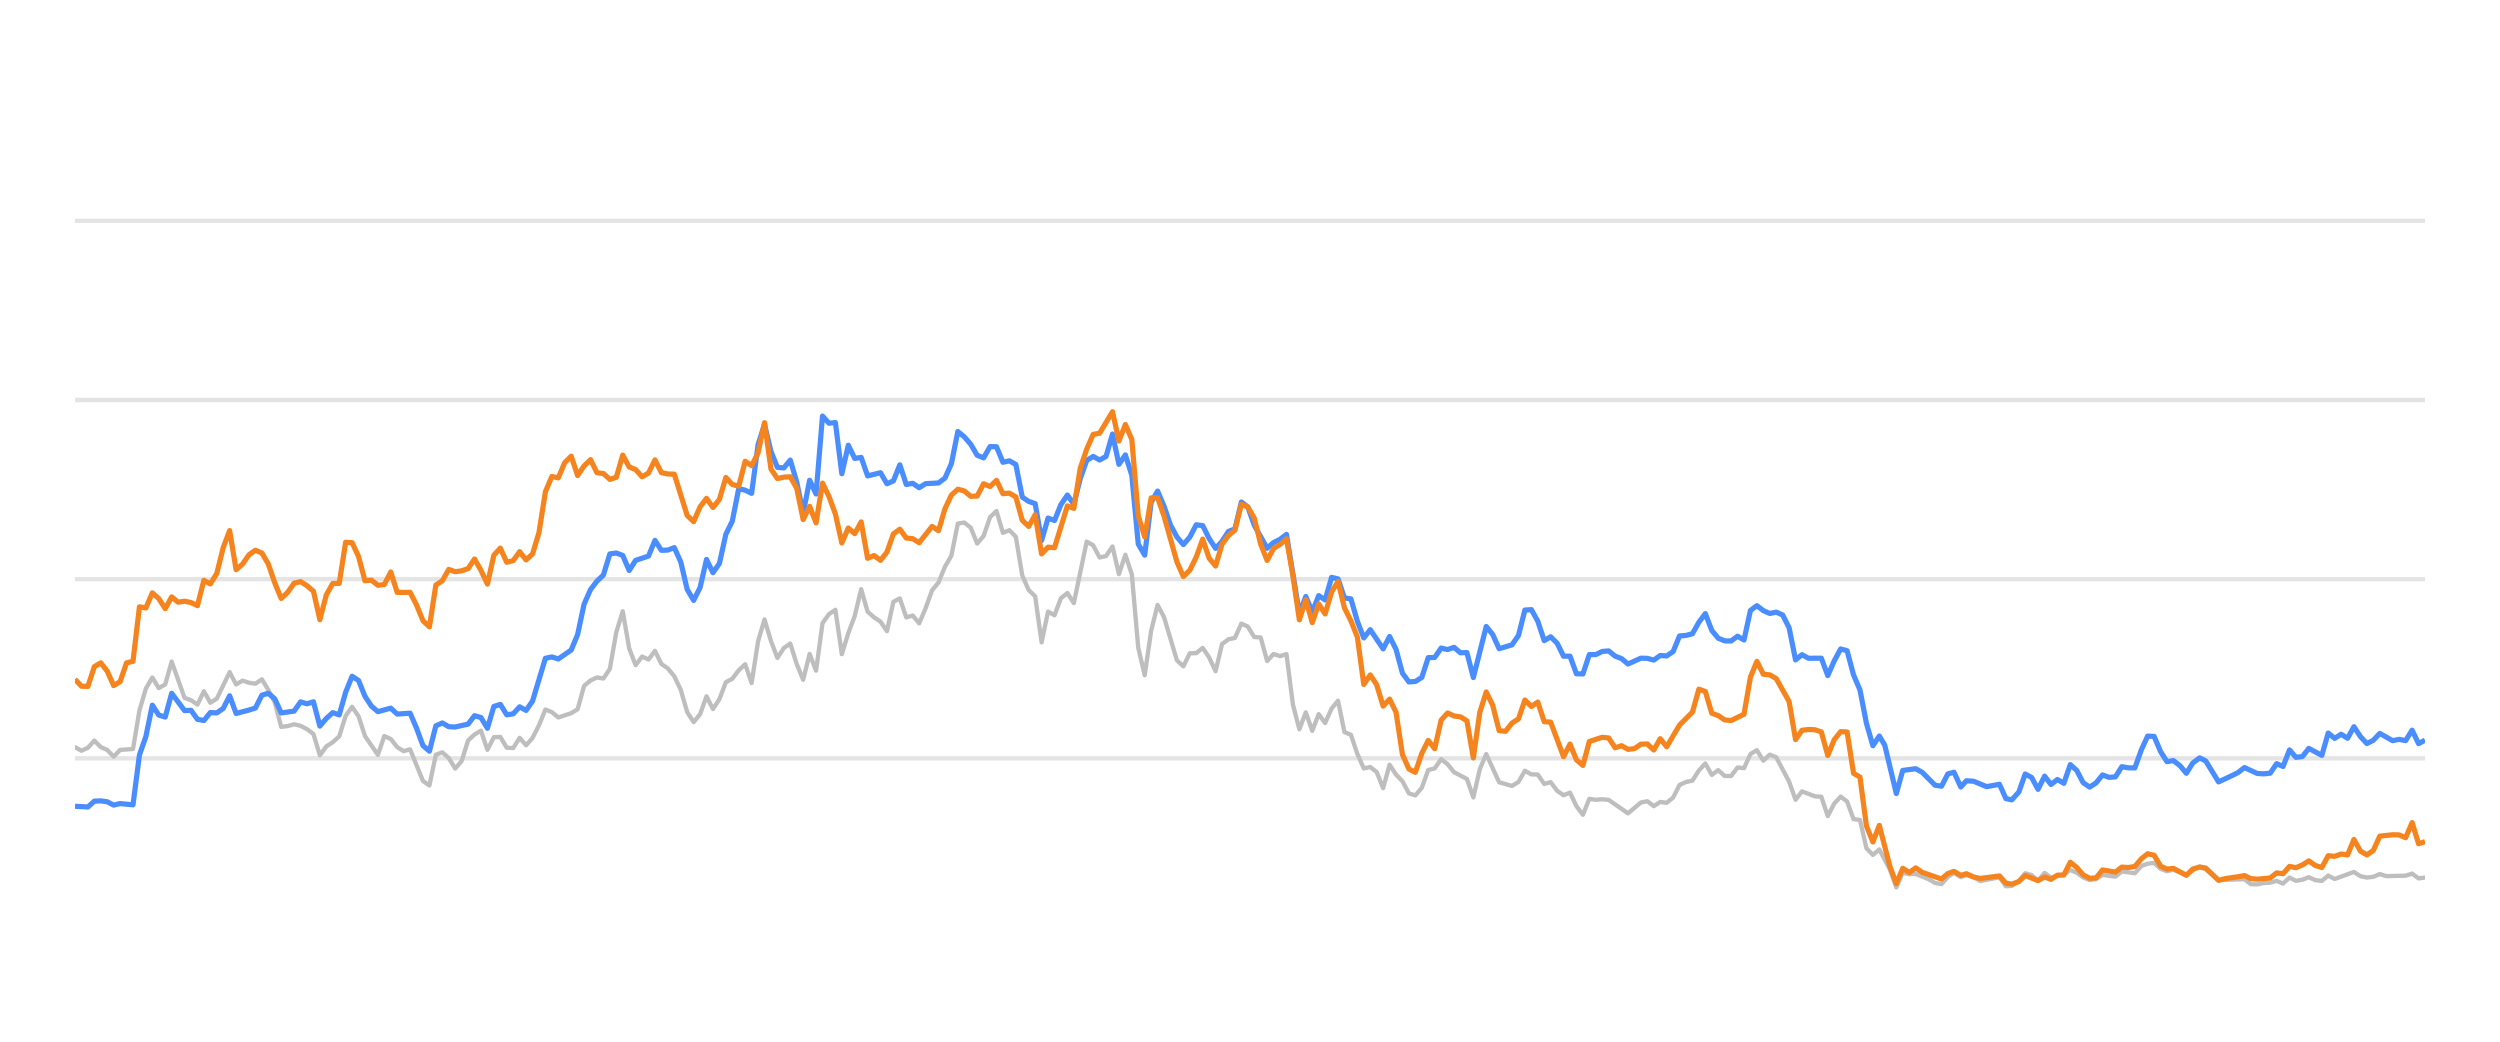
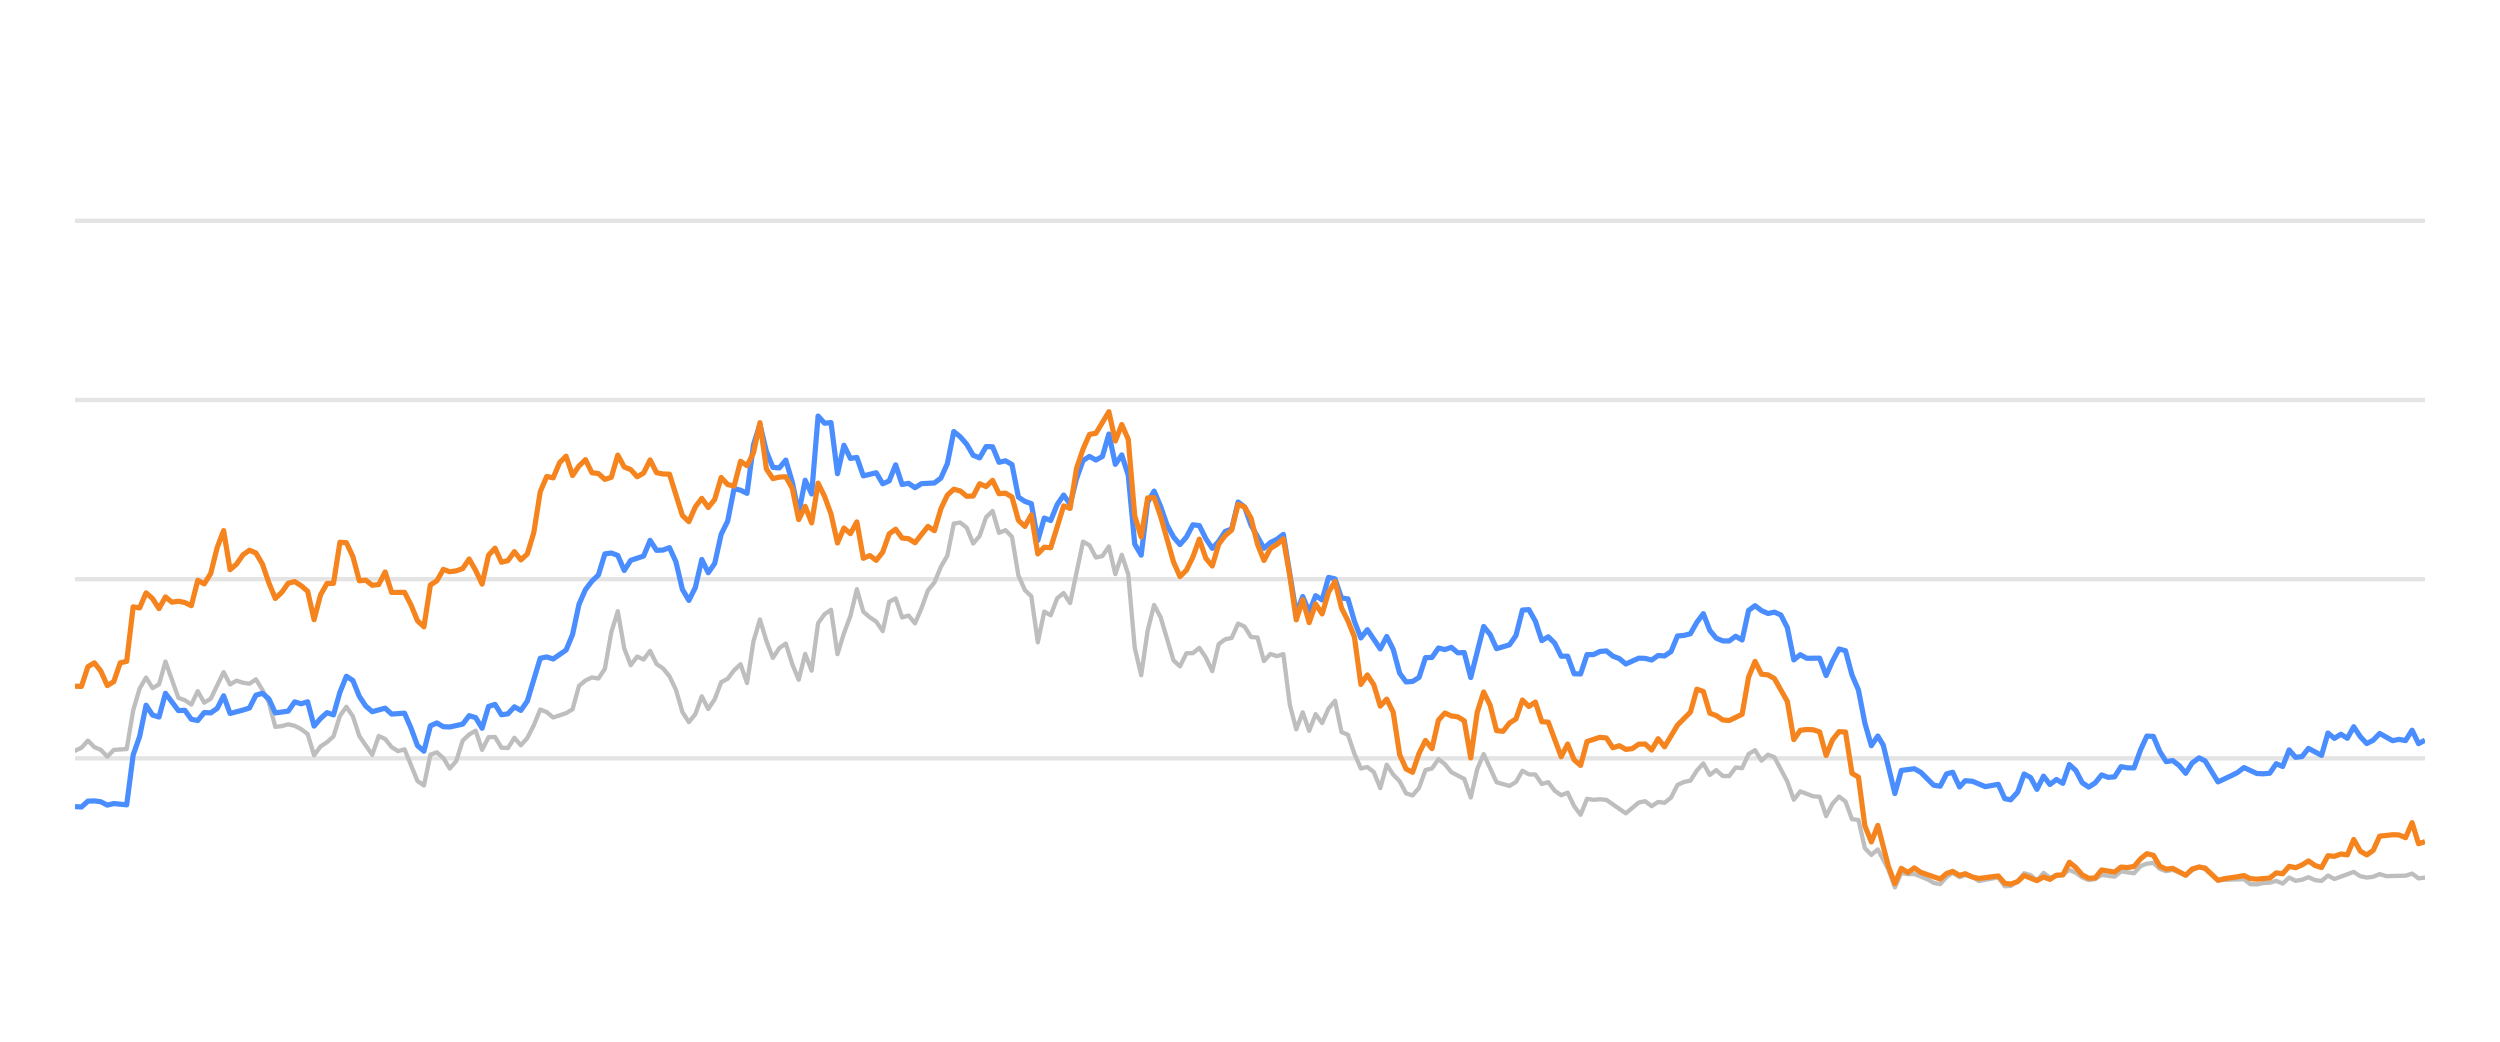
<svg xmlns="http://www.w3.org/2000/svg" width="288pt" height="120pt" viewBox="0 0 288 120" version="1.1">
  <defs>
    <style type="text/css">*{stroke-linejoin: round; stroke-linecap: butt}</style>
  </defs>
  <g id="figure_1">
    <g id="patch_1">
      <path d="M 0 120  L 288 120  L 288 0  L 0 0  L 0 120  z " style="fill: none; opacity: 0" />
    </g>
    <g id="axes_1">
      <g id="patch_2">
        <path d="M 8.64 108  L 279.36 108  L 279.36 4.8  L 8.64 4.8  L 8.64 108  z " style="fill: none" />
      </g>
      <g id="matplotlib.axis_1" />
      <g id="matplotlib.axis_2" />
      <g id="line2d_1">
-         <path d="M 8.64 87.36  L 279.36 87.36  " clip-path="url(#p9cb30811a9)" style="fill: none; stroke: #b2b2b2; stroke-opacity: 0.35; stroke-width: 0.5; stroke-linecap: square" />
+         <path d="M 8.64 87.36  L 279.36 87.36  " clip-path="url(#pcac8f8afb0)" style="fill: none; stroke: #b2b2b2; stroke-opacity: 0.35; stroke-width: 0.5; stroke-linecap: square" />
      </g>
      <g id="line2d_2">
-         <path d="M 8.64 66.72  L 279.36 66.72  " clip-path="url(#p9cb30811a9)" style="fill: none; stroke: #b2b2b2; stroke-opacity: 0.35; stroke-width: 0.5; stroke-linecap: square" />
+         <path d="M 8.64 66.72  L 279.36 66.72  " clip-path="url(#pcac8f8afb0)" style="fill: none; stroke: #b2b2b2; stroke-opacity: 0.35; stroke-width: 0.5; stroke-linecap: square" />
      </g>
      <g id="line2d_3">
-         <path d="M 8.64 46.08  L 279.36 46.08  " clip-path="url(#p9cb30811a9)" style="fill: none; stroke: #b2b2b2; stroke-opacity: 0.35; stroke-width: 0.5; stroke-linecap: square" />
+         <path d="M 8.64 46.08  L 279.36 46.08  " clip-path="url(#pcac8f8afb0)" style="fill: none; stroke: #b2b2b2; stroke-opacity: 0.35; stroke-width: 0.5; stroke-linecap: square" />
      </g>
      <g id="line2d_4">
-         <path d="M 8.64 25.44  L 279.36 25.44  " clip-path="url(#p9cb30811a9)" style="fill: none; stroke: #b2b2b2; stroke-opacity: 0.35; stroke-width: 0.5; stroke-linecap: square" />
+         <path d="M 8.64 25.44  L 279.36 25.44  " clip-path="url(#pcac8f8afb0)" style="fill: none; stroke: #b2b2b2; stroke-opacity: 0.35; stroke-width: 0.5; stroke-linecap: square" />
      </g>
      <g id="line2d_5">
-         <path d="M 8.64 86.07  L 9.382 86.483  L 10.125 86.142  L 10.867 85.317  L 11.609 86.07  L 12.352 86.39  L 13.094 87.164  L 13.836 86.39  L 15.321 86.287  L 16.063 81.849  L 16.806 79.321  L 17.548 78.051  L 18.291 79.269  L 19.033 78.846  L 19.775 76.214  L 21.26 80.394  L 22.002 80.662  L 22.745 81.168  L 23.487 79.63  L 24.229 80.951  L 24.972 80.497  L 26.456 77.432  L 27.199 78.846  L 27.941 78.413  L 28.683 78.65  L 29.426 78.763  L 30.168 78.258  L 30.91 79.476  L 31.653 80.92  L 32.395 83.738  L 33.137 83.645  L 33.88 83.438  L 34.622 83.614  L 35.364 83.996  L 36.107 84.553  L 36.849 87.009  L 37.592 85.987  L 38.334 85.502  L 39.076 84.832  L 39.819 82.468  L 40.561 81.426  L 41.303 82.51  L 42.046 84.79  L 43.53 86.958  L 44.273 84.79  L 45.015 85.131  L 45.757 86.07  L 46.5 86.534  L 47.242 86.318  L 48.727 89.971  L 49.469 90.487  L 50.211 86.947  L 50.954 86.669  L 51.696 87.329  L 52.438 88.536  L 53.181 87.67  L 53.923 85.306  L 54.665 84.615  L 55.408 84.171  L 56.15 86.38  L 56.893 84.924  L 57.635 84.894  L 58.377 86.132  L 59.12 86.173  L 59.862 84.997  L 60.604 85.853  L 61.347 85.017  L 62.089 83.552  L 62.831 81.736  L 63.574 82.035  L 64.316 82.654  L 65.801 82.159  L 66.543 81.705  L 67.285 79.011  L 68.028 78.392  L 68.77 78.041  L 69.512 78.165  L 70.255 77.05  L 70.997 72.829  L 71.739 70.415  L 72.482 74.697  L 73.224 76.627  L 73.967 75.636  L 74.709 75.977  L 75.451 74.976  L 76.194 76.493  L 76.936 76.999  L 77.678 77.907  L 78.421 79.465  L 79.163 82.025  L 79.905 83.191  L 80.648 82.272  L 81.39 80.219  L 82.132 81.674  L 82.875 80.549  L 83.617 78.588  L 84.359 78.196  L 85.102 77.215  L 85.844 76.524  L 86.586 78.681  L 87.329 73.882  L 88.071 71.364  L 88.813 73.841  L 89.556 75.791  L 90.298 74.656  L 91.04 74.14  L 91.783 76.503  L 92.525 78.309  L 93.268 75.337  L 94.01 77.257  L 94.752 71.787  L 95.495 70.755  L 96.237 70.249  L 96.979 75.358  L 97.722 72.953  L 98.464 70.962  L 99.206 67.876  L 99.949 70.466  L 100.691 71.116  L 101.433 71.612  L 102.176 72.706  L 102.918 69.331  L 103.66 68.939  L 104.403 71.127  L 105.145 70.91  L 105.887 71.808  L 106.63 70.074  L 107.372 68.01  L 108.114 67.102  L 108.857 65.296  L 109.599 64.016  L 110.342 60.311  L 111.084 60.198  L 111.826 60.786  L 112.569 62.613  L 113.311 61.746  L 114.053 59.579  L 114.796 58.866  L 115.538 61.385  L 116.28 61.075  L 117.023 61.839  L 117.765 66.297  L 118.507 67.979  L 119.25 68.691  L 119.992 73.996  L 120.734 70.456  L 121.477 70.879  L 122.219 68.918  L 122.961 68.32  L 123.704 69.475  L 125.188 62.396  L 125.931 62.819  L 126.673 64.223  L 127.415 64.057  L 128.158 62.953  L 128.9 66.142  L 129.643 63.913  L 130.385 66.173  L 131.127 74.615  L 131.87 77.783  L 132.612 72.664  L 133.354 69.692  L 134.097 71.096  L 135.581 76.07  L 136.324 76.761  L 137.066 75.255  L 137.808 75.244  L 138.551 74.635  L 139.293 75.74  L 140.035 77.319  L 140.778 74.202  L 141.52 73.645  L 142.262 73.49  L 143.005 71.839  L 143.747 72.179  L 144.489 73.387  L 145.232 73.438  L 145.974 76.152  L 146.716 75.337  L 147.459 75.585  L 148.201 75.358  L 148.944 81.168  L 149.686 84.016  L 150.428 82.066  L 151.171 84.192  L 151.913 82.272  L 152.655 83.294  L 153.398 81.622  L 154.14 80.724  L 154.882 84.336  L 155.625 84.646  L 156.367 86.844  L 157.109 88.526  L 157.852 88.361  L 158.594 88.939  L 159.336 90.797  L 160.079 88.093  L 160.821 89.228  L 161.563 90.002  L 162.306 91.395  L 163.048 91.632  L 163.79 90.755  L 164.533 88.702  L 165.275 88.526  L 166.018 87.453  L 166.76 88.031  L 167.502 88.949  L 168.987 89.734  L 169.729 91.87  L 170.472 88.609  L 171.214 86.875  L 172.699 90.115  L 174.183 90.539  L 174.926 90.084  L 175.668 88.794  L 176.41 89.207  L 177.153 89.228  L 177.895 90.312  L 178.637 90.105  L 179.38 91.096  L 180.122 91.612  L 180.864 91.313  L 181.607 92.871  L 182.349 93.862  L 183.091 92.025  L 183.834 92.138  L 184.576 92.076  L 185.319 92.148  L 187.546 93.696  L 189.03 92.448  L 189.773 92.303  L 190.515 92.871  L 191.257 92.386  L 192 92.479  L 192.742 91.88  L 193.484 90.425  L 194.227 90.084  L 194.969 89.93  L 195.711 88.764  L 196.454 87.948  L 197.196 89.269  L 197.938 88.722  L 198.681 89.393  L 199.423 89.403  L 200.165 88.413  L 200.908 88.495  L 201.65 86.865  L 202.393 86.421  L 203.135 87.628  L 203.877 86.937  L 204.62 87.236  L 206.104 90.043  L 206.847 92.128  L 207.589 91.168  L 209.074 91.736  L 209.816 91.787  L 210.558 94.016  L 211.301 92.572  L 212.043 91.767  L 212.785 92.334  L 213.528 94.367  L 214.27 94.46  L 215.012 97.711  L 215.755 98.485  L 216.497 97.855  L 217.714 100.167  L 218.456 102.231  L 219.195 100.549  L 219.954 100.704  L 220.69 100.683  L 222.178 101.282  L 222.917 101.715  L 223.66 101.849  L 224.393 101.034  L 225.096 100.549  L 225.886 101.044  L 226.535 100.817  L 227.37 101.034  L 228.111 101.498  L 230.338 101.065  L 231.082 102.097  L 231.762 102.056  L 232.564 101.498  L 233.303 100.601  L 234.044 100.807  L 234.778 101.457  L 235.537 100.559  L 236.272 101.106  L 237.754 100.745  L 238.498 100.219  L 239.24 100.539  L 239.977 101.075  L 240.726 101.385  L 241.471 101.261  L 242.208 100.786  L 243.696 100.993  L 244.437 100.384  L 245.935 100.601  L 246.679 99.765  L 247.408 99.496  L 248.156 99.403  L 248.899 100.095  L 249.634 100.363  L 250.372 100.198  L 251.87 100.797  L 252.605 100.26  L 253.403 99.837  L 254.099 100.136  L 255.577 101.385  L 258.561 101.282  L 259.293 101.86  L 260.036 101.88  L 260.772 101.725  L 261.526 101.684  L 262.27 101.478  L 263.008 101.787  L 263.751 101.096  L 264.491 101.467  L 265.24 101.344  L 265.971 101.055  L 266.727 101.395  L 267.473 101.478  L 268.211 100.869  L 268.952 101.261  L 271.173 100.446  L 271.925 100.941  L 272.669 101.096  L 273.408 101.003  L 274.148 100.693  L 274.894 100.931  L 277.125 100.879  L 277.876 100.642  L 278.62 101.189  L 279.36 101.096  L 279.36 101.096  " clip-path="url(#p9cb30811a9)" style="fill: none; stroke: #bebebe; stroke-width: 0.5; stroke-linecap: round" />
+         <path d="M 8.64 86.483  L 9.384 86.142  L 10.129 85.317  L 10.873 86.07  L 11.618 86.39  L 12.362 87.164  L 13.106 86.39  L 14.595 86.287  L 15.339 81.849  L 16.084 79.321  L 16.828 78.051  L 17.573 79.269  L 18.317 78.846  L 19.061 76.214  L 20.55 80.394  L 21.295 80.662  L 22.039 81.168  L 22.783 79.63  L 23.528 80.951  L 24.272 80.497  L 25.761 77.432  L 26.505 78.846  L 27.25 78.413  L 27.994 78.65  L 28.738 78.763  L 29.483 78.258  L 30.227 79.476  L 30.972 80.92  L 31.716 83.738  L 32.46 83.645  L 33.205 83.438  L 33.949 83.614  L 34.694 83.996  L 35.438 84.553  L 36.182 87.009  L 36.927 85.987  L 37.671 85.502  L 38.416 84.832  L 39.16 82.468  L 39.904 81.426  L 40.649 82.51  L 41.393 84.79  L 42.882 86.958  L 43.626 84.79  L 44.371 85.131  L 45.115 86.07  L 45.859 86.534  L 46.604 86.318  L 48.093 89.971  L 48.837 90.487  L 49.581 86.947  L 50.326 86.669  L 51.07 87.329  L 51.815 88.536  L 52.559 87.67  L 53.303 85.306  L 54.048 84.615  L 54.792 84.171  L 55.536 86.38  L 56.281 84.924  L 57.025 84.894  L 57.77 86.132  L 58.514 86.173  L 59.258 84.997  L 60.003 85.853  L 60.747 85.017  L 61.492 83.552  L 62.236 81.736  L 62.98 82.035  L 63.725 82.654  L 65.213 82.159  L 65.958 81.705  L 66.702 79.011  L 67.447 78.392  L 68.191 78.041  L 68.935 78.165  L 69.68 77.05  L 70.424 72.829  L 71.169 70.415  L 71.913 74.697  L 72.657 76.627  L 73.402 75.636  L 74.146 75.977  L 74.891 74.976  L 75.635 76.493  L 76.379 76.999  L 77.124 77.907  L 77.868 79.465  L 78.612 82.025  L 79.357 83.191  L 80.101 82.272  L 80.846 80.219  L 81.59 81.674  L 82.334 80.549  L 83.079 78.588  L 83.823 78.196  L 84.568 77.215  L 85.312 76.524  L 86.056 78.681  L 86.801 73.882  L 87.545 71.364  L 88.29 73.841  L 89.034 75.791  L 89.778 74.656  L 90.523 74.14  L 91.267 76.503  L 92.011 78.309  L 92.756 75.337  L 93.5 77.257  L 94.245 71.787  L 94.989 70.755  L 95.733 70.249  L 96.478 75.358  L 97.222 72.953  L 97.967 70.962  L 98.711 67.876  L 99.455 70.466  L 100.2 71.116  L 100.944 71.612  L 101.688 72.706  L 102.433 69.331  L 103.177 68.939  L 103.922 71.127  L 104.666 70.91  L 105.41 71.808  L 106.155 70.074  L 106.899 68.01  L 107.644 67.102  L 108.388 65.296  L 109.132 64.016  L 109.877 60.311  L 110.621 60.198  L 111.366 60.786  L 112.11 62.613  L 112.854 61.746  L 113.599 59.579  L 114.343 58.866  L 115.087 61.385  L 115.832 61.075  L 116.576 61.839  L 117.321 66.297  L 118.065 67.979  L 118.809 68.691  L 119.554 73.996  L 120.298 70.456  L 121.043 70.879  L 121.787 68.918  L 122.531 68.32  L 123.276 69.475  L 124.765 62.396  L 125.509 62.819  L 126.253 64.223  L 126.998 64.057  L 127.742 62.953  L 128.486 66.142  L 129.231 63.913  L 129.975 66.173  L 130.72 74.615  L 131.464 77.783  L 132.208 72.664  L 132.953 69.692  L 133.697 71.096  L 135.186 76.07  L 135.93 76.761  L 136.675 75.255  L 137.419 75.244  L 138.164 74.635  L 138.908 75.74  L 139.652 77.319  L 140.397 74.202  L 141.141 73.645  L 141.885 73.49  L 142.63 71.839  L 143.374 72.179  L 144.119 73.387  L 144.863 73.438  L 145.607 76.152  L 146.352 75.337  L 147.096 75.585  L 147.841 75.358  L 148.585 81.168  L 149.329 84.016  L 150.074 82.066  L 150.818 84.192  L 151.562 82.272  L 152.307 83.294  L 153.051 81.622  L 153.796 80.724  L 154.54 84.336  L 155.284 84.646  L 156.029 86.844  L 156.773 88.526  L 157.518 88.361  L 158.262 88.939  L 159.006 90.797  L 159.751 88.093  L 160.495 89.228  L 161.24 90.002  L 161.984 91.395  L 162.728 91.632  L 163.473 90.755  L 164.217 88.702  L 164.961 88.526  L 165.706 87.453  L 166.45 88.031  L 167.195 88.949  L 168.683 89.734  L 169.428 91.87  L 170.172 88.609  L 170.917 86.875  L 172.405 90.115  L 173.894 90.539  L 174.639 90.084  L 175.383 88.794  L 176.127 89.207  L 176.872 89.228  L 177.616 90.312  L 178.36 90.105  L 179.105 91.096  L 179.849 91.612  L 180.594 91.313  L 181.338 92.871  L 182.082 93.862  L 182.827 92.025  L 183.571 92.138  L 184.316 92.076  L 185.06 92.148  L 187.293 93.696  L 188.782 92.448  L 189.526 92.303  L 190.271 92.871  L 191.015 92.386  L 191.759 92.479  L 192.504 91.88  L 193.248 90.425  L 193.993 90.084  L 194.737 89.93  L 195.481 88.764  L 196.226 87.948  L 196.97 89.269  L 197.715 88.722  L 198.459 89.393  L 199.203 89.403  L 199.948 88.413  L 200.692 88.495  L 201.436 86.865  L 202.181 86.421  L 202.925 87.628  L 203.67 86.937  L 204.414 87.236  L 205.903 90.043  L 206.647 92.128  L 207.392 91.168  L 208.88 91.736  L 209.625 91.787  L 210.369 94.016  L 211.114 92.572  L 211.858 91.767  L 212.602 92.334  L 213.347 94.367  L 214.091 94.46  L 214.835 97.711  L 215.58 98.485  L 216.324 97.855  L 217.544 100.167  L 218.288 102.231  L 219.029 100.549  L 219.791 100.704  L 220.529 100.683  L 222.021 101.282  L 222.762 101.715  L 223.506 101.849  L 224.242 101.034  L 224.947 100.549  L 225.739 101.044  L 226.39 100.817  L 227.227 101.034  L 227.97 101.498  L 230.203 101.065  L 230.95 102.097  L 231.631 102.056  L 232.436 101.498  L 233.177 100.601  L 233.92 100.807  L 234.655 101.457  L 235.417 100.559  L 236.153 101.106  L 237.64 100.745  L 238.386 100.219  L 239.13 100.539  L 239.868 101.075  L 240.62 101.385  L 241.367 101.261  L 242.106 100.786  L 243.598 100.993  L 244.341 100.384  L 245.843 100.601  L 246.589 99.765  L 247.32 99.496  L 248.071 99.403  L 248.815 100.095  L 249.552 100.363  L 250.292 100.198  L 251.794 100.797  L 252.531 100.26  L 253.331 99.837  L 254.029 100.136  L 255.512 101.385  L 258.503 101.282  L 259.238 101.86  L 259.983 101.88  L 260.721 101.725  L 261.477 101.684  L 262.223 101.478  L 262.963 101.787  L 263.708 101.096  L 264.45 101.467  L 265.201 101.344  L 265.934 101.055  L 266.692 101.395  L 267.44 101.478  L 268.18 100.869  L 268.924 101.261  L 271.15 100.446  L 271.905 100.941  L 272.651 101.096  L 273.392 101.003  L 274.134 100.693  L 274.881 100.931  L 277.119 100.879  L 277.872 100.642  L 278.618 101.189  L 279.36 101.096  L 279.36 101.096  " clip-path="url(#pcac8f8afb0)" style="fill: none; stroke: #bebebe; stroke-width: 0.5; stroke-linecap: round" />
      </g>
      <g id="line2d_6">
-         <path d="M 8.64 92.881  L 10.125 92.964  L 10.867 92.293  L 11.609 92.262  L 12.352 92.365  L 13.094 92.747  L 13.836 92.572  L 15.321 92.716  L 16.063 86.978  L 16.806 84.842  L 17.548 81.24  L 18.291 82.375  L 19.033 82.602  L 19.775 79.868  L 21.26 81.859  L 22.002 81.828  L 22.745 82.86  L 23.487 83.005  L 24.229 82.086  L 24.972 82.128  L 25.714 81.612  L 26.456 80.157  L 27.199 82.19  L 28.683 81.798  L 29.426 81.56  L 30.168 80.084  L 30.91 79.868  L 31.653 80.508  L 32.395 82.128  L 33.88 81.921  L 34.622 80.858  L 35.364 81.075  L 36.107 80.848  L 36.849 83.645  L 37.592 82.768  L 38.334 82.097  L 39.076 82.355  L 39.819 79.744  L 40.561 77.907  L 41.303 78.392  L 42.046 80.219  L 42.788 81.343  L 43.53 81.983  L 45.015 81.581  L 45.757 82.262  L 47.242 82.159  L 47.984 83.882  L 48.727 85.895  L 49.469 86.534  L 50.211 83.614  L 50.954 83.284  L 51.696 83.717  L 52.438 83.748  L 53.923 83.418  L 54.665 82.448  L 55.408 82.664  L 56.15 83.892  L 56.893 81.385  L 57.635 81.147  L 58.377 82.344  L 59.12 82.231  L 59.862 81.426  L 60.604 81.839  L 61.347 80.766  L 62.831 75.833  L 63.574 75.678  L 64.316 75.915  L 65.801 74.883  L 66.543 73.098  L 67.285 69.61  L 68.028 67.917  L 68.77 66.947  L 69.512 66.245  L 70.255 63.81  L 70.997 63.707  L 71.739 63.985  L 72.482 65.719  L 73.224 64.553  L 74.709 64.057  L 75.451 62.251  L 76.194 63.397  L 76.936 63.366  L 77.678 63.087  L 78.421 64.728  L 79.163 67.896  L 79.905 69.166  L 80.648 67.69  L 81.39 64.45  L 82.132 65.977  L 82.875 64.914  L 83.617 61.55  L 84.359 60.043  L 85.102 56.286  L 85.844 56.472  L 86.586 56.833  L 87.329 51.23  L 88.071 48.897  L 88.813 52.004  L 89.556 53.841  L 90.298 53.903  L 91.04 53.005  L 91.783 55.523  L 92.525 59.124  L 93.268 55.327  L 94.01 56.906  L 94.752 47.927  L 95.495 48.753  L 96.237 48.681  L 96.979 54.573  L 97.722 51.292  L 98.464 52.809  L 99.206 52.695  L 99.949 54.821  L 101.433 54.46  L 102.176 55.729  L 102.918 55.399  L 103.66 53.552  L 104.403 55.812  L 105.145 55.678  L 105.887 56.183  L 106.63 55.719  L 108.114 55.636  L 108.857 55.079  L 109.599 53.418  L 110.342 49.713  L 111.084 50.322  L 111.826 51.178  L 112.569 52.447  L 113.311 52.747  L 114.053 51.446  L 114.796 51.467  L 115.538 53.252  L 116.28 53.087  L 117.023 53.51  L 117.765 57.267  L 118.507 57.762  L 119.25 58.02  L 119.992 62.262  L 120.734 59.682  L 121.477 59.96  L 122.219 58.123  L 122.961 57.03  L 123.704 58.092  L 124.446 55.131  L 125.188 53.046  L 125.931 52.582  L 126.673 52.994  L 127.415 52.582  L 128.158 50.002  L 128.9 53.49  L 129.643 52.406  L 130.385 54.759  L 131.127 62.675  L 131.87 63.954  L 132.612 57.865  L 133.354 56.575  L 134.097 58.32  L 134.839 60.476  L 135.581 61.859  L 136.324 62.736  L 137.066 61.87  L 137.808 60.456  L 138.551 60.549  L 139.293 62.045  L 140.035 63.17  L 140.778 62.365  L 141.52 61.219  L 142.262 60.941  L 143.005 57.834  L 143.747 58.402  L 144.489 60.497  L 145.974 63.16  L 146.716 62.499  L 147.459 62.128  L 148.201 61.56  L 149.686 70.662  L 150.428 68.722  L 151.171 70.487  L 151.913 68.619  L 152.655 69.114  L 153.398 66.514  L 154.14 66.689  L 154.882 68.887  L 155.625 68.99  L 156.367 71.57  L 157.109 73.49  L 157.852 72.54  L 159.336 74.749  L 160.079 73.325  L 160.821 74.801  L 161.563 77.556  L 162.306 78.557  L 163.048 78.505  L 163.79 78.041  L 164.533 75.76  L 165.275 75.74  L 166.018 74.656  L 166.76 74.832  L 167.502 74.574  L 168.245 75.203  L 168.987 75.172  L 169.729 78.051  L 171.214 72.169  L 171.956 73.087  L 172.699 74.728  L 174.183 74.285  L 174.926 73.211  L 175.668 70.28  L 176.41 70.229  L 177.153 71.56  L 177.895 73.8  L 178.637 73.356  L 179.38 74.099  L 180.122 75.595  L 180.864 75.595  L 181.607 77.618  L 182.349 77.639  L 183.091 75.409  L 183.834 75.409  L 184.576 75.048  L 185.319 74.986  L 186.061 75.585  L 186.803 75.874  L 187.546 76.493  L 189.03 75.822  L 189.773 75.843  L 190.515 76.039  L 191.257 75.513  L 192 75.564  L 192.742 75.059  L 193.484 73.263  L 194.227 73.201  L 194.969 73.005  L 195.711 71.684  L 196.454 70.693  L 197.196 72.623  L 197.938 73.521  L 198.681 73.83  L 199.423 73.841  L 200.165 73.294  L 200.908 73.727  L 201.65 70.322  L 202.393 69.775  L 203.135 70.342  L 203.877 70.673  L 204.62 70.518  L 205.362 70.848  L 206.104 72.313  L 206.847 76.018  L 207.589 75.42  L 208.331 75.833  L 209.816 75.822  L 210.558 77.824  L 211.301 76.142  L 212.043 74.759  L 212.785 74.966  L 213.528 77.752  L 214.27 79.486  L 215.012 83.315  L 215.755 85.905  L 216.497 84.79  L 217.124 85.843  L 218.456 91.416  L 219.195 88.753  L 220.69 88.557  L 221.437 88.97  L 222.917 90.456  L 223.66 90.57  L 224.393 89.156  L 225.096 88.96  L 225.886 90.662  L 226.535 89.94  L 227.37 90.002  L 228.849 90.621  L 230.338 90.353  L 231.082 92.004  L 231.762 92.138  L 232.564 91.251  L 233.303 89.166  L 234.044 89.568  L 234.778 90.931  L 235.537 89.414  L 236.272 90.373  L 237.016 89.796  L 237.754 90.239  L 238.498 88.082  L 239.24 88.753  L 239.977 90.167  L 240.726 90.673  L 241.471 90.188  L 242.208 89.269  L 242.95 89.548  L 243.696 89.496  L 244.437 88.32  L 245.178 88.454  L 245.935 88.464  L 246.679 86.39  L 247.408 84.801  L 248.156 84.832  L 248.899 86.586  L 249.634 87.742  L 250.372 87.618  L 251.125 88.196  L 251.87 89.083  L 252.605 87.897  L 253.403 87.308  L 254.099 87.659  L 255.577 90.074  L 257.074 89.372  L 257.812 89.001  L 258.561 88.423  L 260.036 89.104  L 260.772 89.145  L 261.526 89.073  L 262.27 87.979  L 263.008 88.299  L 263.751 86.39  L 264.491 87.246  L 265.24 87.154  L 265.971 86.214  L 267.473 87.019  L 268.211 84.45  L 268.952 85.059  L 269.698 84.584  L 270.439 85.048  L 271.173 83.717  L 271.925 84.863  L 272.669 85.657  L 273.408 85.275  L 274.148 84.491  L 275.638 85.327  L 276.372 85.172  L 277.125 85.317  L 277.876 84.12  L 278.62 85.668  L 279.36 85.265  L 279.36 85.265  " clip-path="url(#p9cb30811a9)" style="fill: none; stroke: #4a8dff; stroke-width: 0.6" />
+         <path d="M 8.64 92.922  L 9.384 92.964  L 10.129 92.293  L 10.873 92.262  L 11.618 92.365  L 12.362 92.747  L 13.106 92.572  L 14.595 92.716  L 15.339 86.978  L 16.084 84.842  L 16.828 81.24  L 17.573 82.375  L 18.317 82.602  L 19.061 79.868  L 20.55 81.859  L 21.295 81.828  L 22.039 82.86  L 22.783 83.005  L 23.528 82.086  L 24.272 82.128  L 25.017 81.612  L 25.761 80.157  L 26.505 82.19  L 27.994 81.798  L 28.738 81.56  L 29.483 80.084  L 30.227 79.868  L 30.972 80.508  L 31.716 82.128  L 33.205 81.921  L 33.949 80.858  L 34.694 81.075  L 35.438 80.848  L 36.182 83.645  L 36.927 82.768  L 37.671 82.097  L 38.416 82.355  L 39.16 79.744  L 39.904 77.907  L 40.649 78.392  L 41.393 80.219  L 42.137 81.343  L 42.882 81.983  L 44.371 81.581  L 45.115 82.262  L 46.604 82.159  L 47.348 83.882  L 48.093 85.895  L 48.837 86.534  L 49.581 83.614  L 50.326 83.284  L 51.07 83.717  L 51.815 83.748  L 53.303 83.418  L 54.048 82.448  L 54.792 82.664  L 55.536 83.892  L 56.281 81.385  L 57.025 81.147  L 57.77 82.344  L 58.514 82.231  L 59.258 81.426  L 60.003 81.839  L 60.747 80.766  L 62.236 75.833  L 62.98 75.678  L 63.725 75.915  L 65.213 74.883  L 65.958 73.098  L 66.702 69.61  L 67.447 67.917  L 68.191 66.947  L 68.935 66.245  L 69.68 63.81  L 70.424 63.707  L 71.169 63.985  L 71.913 65.719  L 72.657 64.553  L 74.146 64.057  L 74.891 62.251  L 75.635 63.397  L 76.379 63.366  L 77.124 63.087  L 77.868 64.728  L 78.612 67.896  L 79.357 69.166  L 80.101 67.69  L 80.846 64.45  L 81.59 65.977  L 82.334 64.914  L 83.079 61.55  L 83.823 60.043  L 84.568 56.286  L 85.312 56.472  L 86.056 56.833  L 86.801 51.23  L 87.545 48.897  L 88.29 52.004  L 89.034 53.841  L 89.778 53.903  L 90.523 53.005  L 91.267 55.523  L 92.011 59.124  L 92.756 55.327  L 93.5 56.906  L 94.245 47.927  L 94.989 48.753  L 95.733 48.681  L 96.478 54.573  L 97.222 51.292  L 97.967 52.809  L 98.711 52.695  L 99.455 54.821  L 100.944 54.46  L 101.688 55.729  L 102.433 55.399  L 103.177 53.552  L 103.922 55.812  L 104.666 55.678  L 105.41 56.183  L 106.155 55.719  L 107.644 55.636  L 108.388 55.079  L 109.132 53.418  L 109.877 49.713  L 110.621 50.322  L 111.366 51.178  L 112.11 52.447  L 112.854 52.747  L 113.599 51.446  L 114.343 51.467  L 115.087 53.252  L 115.832 53.087  L 116.576 53.51  L 117.321 57.267  L 118.065 57.762  L 118.809 58.02  L 119.554 62.262  L 120.298 59.682  L 121.043 59.96  L 121.787 58.123  L 122.531 57.03  L 123.276 58.092  L 124.02 55.131  L 124.765 53.046  L 125.509 52.582  L 126.253 52.994  L 126.998 52.582  L 127.742 50.002  L 128.486 53.49  L 129.231 52.406  L 129.975 54.759  L 130.72 62.675  L 131.464 63.954  L 132.208 57.865  L 132.953 56.575  L 133.697 58.32  L 134.442 60.476  L 135.186 61.859  L 135.93 62.736  L 136.675 61.87  L 137.419 60.456  L 138.164 60.549  L 138.908 62.045  L 139.652 63.17  L 140.397 62.365  L 141.141 61.219  L 141.885 60.941  L 142.63 57.834  L 143.374 58.402  L 144.119 60.497  L 145.607 63.16  L 146.352 62.499  L 147.096 62.128  L 147.841 61.56  L 149.329 70.662  L 150.074 68.722  L 150.818 70.487  L 151.562 68.619  L 152.307 69.114  L 153.051 66.514  L 153.796 66.689  L 154.54 68.887  L 155.284 68.99  L 156.029 71.57  L 156.773 73.49  L 157.518 72.54  L 159.006 74.749  L 159.751 73.325  L 160.495 74.801  L 161.24 77.556  L 161.984 78.557  L 162.728 78.505  L 163.473 78.041  L 164.217 75.76  L 164.961 75.74  L 165.706 74.656  L 166.45 74.832  L 167.195 74.574  L 167.939 75.203  L 168.683 75.172  L 169.428 78.051  L 170.917 72.169  L 171.661 73.087  L 172.405 74.728  L 173.894 74.285  L 174.639 73.211  L 175.383 70.28  L 176.127 70.229  L 176.872 71.56  L 177.616 73.8  L 178.36 73.356  L 179.105 74.099  L 179.849 75.595  L 180.594 75.595  L 181.338 77.618  L 182.082 77.639  L 182.827 75.409  L 183.571 75.409  L 184.316 75.048  L 185.06 74.986  L 185.804 75.585  L 186.549 75.874  L 187.293 76.493  L 188.782 75.822  L 189.526 75.843  L 190.271 76.039  L 191.015 75.513  L 191.759 75.564  L 192.504 75.059  L 193.248 73.263  L 193.993 73.201  L 194.737 73.005  L 195.481 71.684  L 196.226 70.693  L 196.97 72.623  L 197.715 73.521  L 198.459 73.83  L 199.203 73.841  L 199.948 73.294  L 200.692 73.727  L 201.436 70.322  L 202.181 69.775  L 202.925 70.342  L 203.67 70.673  L 204.414 70.518  L 205.158 70.848  L 205.903 72.313  L 206.647 76.018  L 207.392 75.42  L 208.136 75.833  L 209.625 75.822  L 210.369 77.824  L 211.114 76.142  L 211.858 74.759  L 212.602 74.966  L 213.347 77.752  L 214.091 79.486  L 214.835 83.315  L 215.58 85.905  L 216.324 84.79  L 216.953 85.843  L 218.288 91.416  L 219.029 88.753  L 220.529 88.557  L 221.278 88.97  L 222.762 90.456  L 223.506 90.57  L 224.242 89.156  L 224.947 88.96  L 225.739 90.662  L 226.39 89.94  L 227.227 90.002  L 228.71 90.621  L 230.203 90.353  L 230.95 92.004  L 231.631 92.138  L 232.436 91.251  L 233.177 89.166  L 233.92 89.568  L 234.655 90.931  L 235.417 89.414  L 236.153 90.373  L 236.899 89.796  L 237.64 90.239  L 238.386 88.082  L 239.13 88.753  L 239.868 90.167  L 240.62 90.673  L 241.367 90.188  L 242.106 89.269  L 242.85 89.548  L 243.598 89.496  L 244.341 88.32  L 245.084 88.454  L 245.843 88.464  L 246.589 86.39  L 247.32 84.801  L 248.071 84.832  L 248.815 86.586  L 249.552 87.742  L 250.292 87.618  L 251.048 88.196  L 251.794 89.083  L 252.531 87.897  L 253.331 87.308  L 254.029 87.659  L 255.512 90.074  L 257.013 89.372  L 257.753 89.001  L 258.503 88.423  L 259.983 89.104  L 260.721 89.145  L 261.477 89.073  L 262.223 87.979  L 262.963 88.299  L 263.708 86.39  L 264.45 87.246  L 265.201 87.154  L 265.934 86.214  L 267.44 87.019  L 268.18 84.45  L 268.924 85.059  L 269.671 84.584  L 270.414 85.048  L 271.15 83.717  L 271.905 84.863  L 272.651 85.657  L 273.392 85.275  L 274.134 84.491  L 275.628 85.327  L 276.363 85.172  L 277.119 85.317  L 277.872 84.12  L 278.618 85.668  L 279.36 85.265  L 279.36 85.265  " clip-path="url(#pcac8f8afb0)" style="fill: none; stroke: #4a8dff; stroke-width: 0.6" />
      </g>
      <g id="line2d_7">
-         <path d="M 8.64 78.247  L 9.382 79.052  L 10.125 79.073  L 10.867 76.803  L 11.609 76.359  L 12.352 77.319  L 13.094 78.98  L 13.836 78.526  L 14.579 76.359  L 15.321 76.183  L 16.063 69.909  L 16.806 70.033  L 17.548 68.299  L 18.291 68.959  L 19.033 70.115  L 19.775 68.763  L 20.518 69.372  L 21.26 69.259  L 22.002 69.414  L 22.745 69.775  L 23.487 66.854  L 24.229 67.267  L 24.972 66.07  L 25.714 63.087  L 26.456 61.127  L 27.199 65.626  L 27.941 64.986  L 28.683 63.913  L 29.426 63.387  L 30.168 63.707  L 30.91 64.976  L 31.653 67.143  L 32.395 68.939  L 33.137 68.237  L 33.88 67.184  L 34.622 66.999  L 35.364 67.473  L 36.107 68.113  L 36.849 71.385  L 37.592 68.526  L 38.334 67.215  L 39.076 67.205  L 39.819 62.468  L 40.561 62.52  L 41.303 64.109  L 42.046 66.906  L 42.788 66.834  L 43.53 67.422  L 44.273 67.339  L 45.015 65.894  L 45.757 68.247  L 47.242 68.237  L 47.984 69.692  L 48.727 71.508  L 49.469 72.21  L 50.211 67.391  L 50.954 66.906  L 51.696 65.595  L 52.438 65.863  L 53.181 65.76  L 53.923 65.502  L 54.665 64.398  L 55.408 65.709  L 56.15 67.288  L 56.893 63.954  L 57.635 63.149  L 58.377 64.77  L 59.12 64.584  L 59.862 63.552  L 60.604 64.501  L 61.347 63.82  L 62.089 61.364  L 62.831 56.648  L 63.574 54.893  L 64.316 55.048  L 65.058 53.294  L 65.801 52.551  L 66.543 54.78  L 67.285 53.676  L 68.028 52.953  L 68.77 54.46  L 69.512 54.553  L 70.255 55.224  L 70.997 54.986  L 71.739 52.427  L 72.482 53.799  L 73.224 54.088  L 73.967 54.924  L 74.709 54.491  L 75.451 52.984  L 76.194 54.45  L 76.936 54.604  L 77.678 54.625  L 79.163 59.382  L 79.905 60.095  L 80.648 58.392  L 81.39 57.411  L 82.132 58.464  L 82.875 57.535  L 83.617 55.007  L 84.359 55.812  L 85.102 55.998  L 85.844 53.139  L 86.586 53.645  L 87.329 52.169  L 88.071 48.691  L 88.813 54.026  L 89.556 55.131  L 90.298 54.966  L 91.04 54.924  L 91.783 56.256  L 92.525 59.857  L 93.268 58.33  L 94.01 60.239  L 94.752 55.657  L 95.495 57.184  L 96.237 59.217  L 96.979 62.551  L 97.722 60.827  L 98.464 61.477  L 99.206 60.126  L 99.949 64.315  L 100.691 63.996  L 101.433 64.553  L 102.176 63.603  L 102.918 61.508  L 103.66 60.961  L 104.403 61.983  L 105.145 62.055  L 105.887 62.52  L 107.372 60.642  L 108.114 61.137  L 108.857 58.619  L 109.599 57.04  L 110.342 56.359  L 111.084 56.555  L 111.826 57.174  L 112.569 57.143  L 113.311 55.729  L 114.053 56.049  L 114.796 55.337  L 115.538 56.875  L 116.28 56.813  L 117.023 57.246  L 117.765 59.94  L 118.507 60.642  L 119.25 59.3  L 119.992 63.81  L 120.734 63.036  L 121.477 63.098  L 122.961 58.278  L 123.704 58.567  L 124.446 53.934  L 125.188 51.746  L 125.931 50.043  L 126.673 49.909  L 128.158 47.432  L 128.9 50.807  L 129.643 48.908  L 130.385 50.621  L 131.127 59.424  L 131.87 61.859  L 132.612 57.36  L 133.354 57.329  L 134.097 59.465  L 135.581 64.728  L 136.324 66.421  L 137.066 65.688  L 137.808 64.171  L 138.551 62.107  L 139.293 64.305  L 140.035 65.203  L 140.778 62.685  L 141.52 61.704  L 142.262 61.065  L 143.005 58.103  L 143.747 58.402  L 144.489 59.682  L 145.232 62.695  L 145.974 64.563  L 146.716 63.18  L 147.459 62.726  L 148.201 62.066  L 148.944 66.338  L 149.686 71.405  L 150.428 69.083  L 151.171 71.725  L 151.913 69.579  L 152.655 70.724  L 153.398 68.216  L 154.14 66.978  L 154.882 70.033  L 155.625 71.519  L 156.367 73.376  L 157.109 78.846  L 157.852 77.752  L 158.594 78.887  L 159.336 81.343  L 160.079 80.538  L 160.821 82.045  L 161.563 86.927  L 162.306 88.588  L 163.048 88.97  L 163.79 86.792  L 164.533 85.296  L 165.275 86.245  L 166.018 82.964  L 166.76 82.138  L 167.502 82.479  L 168.245 82.582  L 168.987 83.036  L 169.729 87.308  L 170.472 82.066  L 171.214 79.713  L 171.956 81.24  L 172.699 84.171  L 173.441 84.243  L 174.183 83.294  L 174.926 82.819  L 175.668 80.642  L 176.41 81.385  L 177.153 80.879  L 177.895 83.139  L 178.637 83.191  L 180.122 87.174  L 180.864 85.719  L 181.607 87.535  L 182.349 88.175  L 183.091 85.42  L 184.576 84.935  L 185.319 85.017  L 186.061 86.142  L 186.803 85.905  L 187.546 86.328  L 188.288 86.245  L 189.03 85.729  L 189.773 85.709  L 190.515 86.4  L 191.257 85.1  L 192 86.029  L 193.484 83.531  L 194.969 82.035  L 195.711 79.393  L 196.454 79.661  L 197.196 82.159  L 197.938 82.437  L 198.681 82.933  L 199.423 83.005  L 200.908 82.283  L 201.65 78.01  L 202.393 76.194  L 203.135 77.67  L 203.877 77.742  L 204.62 78.175  L 206.104 80.807  L 206.847 85.203  L 207.589 84.13  L 208.331 84.037  L 209.074 84.068  L 209.816 84.316  L 210.558 87.03  L 211.301 85.213  L 212.043 84.285  L 212.785 84.326  L 213.528 89.083  L 214.27 89.527  L 215.012 95.141  L 215.755 96.989  L 216.497 95.09  L 217.714 99.806  L 218.456 101.798  L 219.195 100.033  L 219.954 100.518  L 220.69 99.981  L 221.437 100.497  L 223.66 101.261  L 224.393 100.632  L 225.096 100.384  L 225.886 100.848  L 226.535 100.652  L 227.37 101.034  L 228.111 101.199  L 230.338 100.91  L 231.082 101.756  L 231.762 101.849  L 232.564 101.56  L 233.303 100.859  L 234.778 101.447  L 235.537 101.024  L 236.272 101.302  L 237.016 100.817  L 237.754 100.797  L 238.498 99.331  L 239.24 99.93  L 239.977 100.786  L 240.726 101.178  L 241.471 101.137  L 242.208 100.219  L 243.696 100.466  L 244.437 99.888  L 245.178 99.94  L 245.935 99.816  L 246.679 98.939  L 247.408 98.351  L 248.156 98.526  L 248.899 99.785  L 249.634 100.126  L 250.372 100.033  L 251.87 100.838  L 252.605 100.116  L 253.403 99.878  L 254.099 100.002  L 255.577 101.416  L 256.33 101.22  L 257.812 101.003  L 258.561 100.869  L 259.293 101.22  L 260.036 101.282  L 261.526 101.148  L 262.27 100.559  L 263.008 100.652  L 263.751 99.806  L 264.491 99.961  L 265.24 99.641  L 265.971 99.176  L 266.727 99.703  L 267.473 99.94  L 268.211 98.578  L 268.952 98.65  L 269.698 98.382  L 270.439 98.485  L 271.173 96.71  L 271.925 98.052  L 272.669 98.485  L 273.408 97.969  L 274.148 96.328  L 275.638 96.163  L 276.372 96.184  L 277.125 96.504  L 277.876 94.77  L 278.62 97.195  L 279.36 96.958  L 279.36 96.958  " clip-path="url(#p9cb30811a9)" style="fill: none; stroke: #f5841e; stroke-width: 0.6" />
+         <path d="M 8.64 79.052  L 9.384 79.073  L 10.129 76.803  L 10.873 76.359  L 11.618 77.319  L 12.362 78.98  L 13.106 78.526  L 13.851 76.359  L 14.595 76.183  L 15.339 69.909  L 16.084 70.033  L 16.828 68.299  L 17.573 68.959  L 18.317 70.115  L 19.061 68.763  L 19.806 69.372  L 20.55 69.259  L 21.295 69.414  L 22.039 69.775  L 22.783 66.854  L 23.528 67.267  L 24.272 66.07  L 25.017 63.087  L 25.761 61.127  L 26.505 65.626  L 27.25 64.986  L 27.994 63.913  L 28.738 63.387  L 29.483 63.707  L 30.227 64.976  L 30.972 67.143  L 31.716 68.939  L 32.46 68.237  L 33.205 67.184  L 33.949 66.999  L 34.694 67.473  L 35.438 68.113  L 36.182 71.385  L 36.927 68.526  L 37.671 67.215  L 38.416 67.205  L 39.16 62.468  L 39.904 62.52  L 40.649 64.109  L 41.393 66.906  L 42.137 66.834  L 42.882 67.422  L 43.626 67.339  L 44.371 65.894  L 45.115 68.247  L 46.604 68.237  L 47.348 69.692  L 48.093 71.508  L 48.837 72.21  L 49.581 67.391  L 50.326 66.906  L 51.07 65.595  L 51.815 65.863  L 52.559 65.76  L 53.303 65.502  L 54.048 64.398  L 54.792 65.709  L 55.536 67.288  L 56.281 63.954  L 57.025 63.149  L 57.77 64.77  L 58.514 64.584  L 59.258 63.552  L 60.003 64.501  L 60.747 63.82  L 61.492 61.364  L 62.236 56.648  L 62.98 54.893  L 63.725 55.048  L 64.469 53.294  L 65.213 52.551  L 65.958 54.78  L 66.702 53.676  L 67.447 52.953  L 68.191 54.46  L 68.935 54.553  L 69.68 55.224  L 70.424 54.986  L 71.169 52.427  L 71.913 53.799  L 72.657 54.088  L 73.402 54.924  L 74.146 54.491  L 74.891 52.984  L 75.635 54.45  L 76.379 54.604  L 77.124 54.625  L 78.612 59.382  L 79.357 60.095  L 80.101 58.392  L 80.846 57.411  L 81.59 58.464  L 82.334 57.535  L 83.079 55.007  L 83.823 55.812  L 84.568 55.998  L 85.312 53.139  L 86.056 53.645  L 86.801 52.169  L 87.545 48.691  L 88.29 54.026  L 89.034 55.131  L 89.778 54.966  L 90.523 54.924  L 91.267 56.256  L 92.011 59.857  L 92.756 58.33  L 93.5 60.239  L 94.245 55.657  L 94.989 57.184  L 95.733 59.217  L 96.478 62.551  L 97.222 60.827  L 97.967 61.477  L 98.711 60.126  L 99.455 64.315  L 100.2 63.996  L 100.944 64.553  L 101.688 63.603  L 102.433 61.508  L 103.177 60.961  L 103.922 61.983  L 104.666 62.055  L 105.41 62.52  L 106.899 60.642  L 107.644 61.137  L 108.388 58.619  L 109.132 57.04  L 109.877 56.359  L 110.621 56.555  L 111.366 57.174  L 112.11 57.143  L 112.854 55.729  L 113.599 56.049  L 114.343 55.337  L 115.087 56.875  L 115.832 56.813  L 116.576 57.246  L 117.321 59.94  L 118.065 60.642  L 118.809 59.3  L 119.554 63.81  L 120.298 63.036  L 121.043 63.098  L 122.531 58.278  L 123.276 58.567  L 124.02 53.934  L 124.765 51.746  L 125.509 50.043  L 126.253 49.909  L 127.742 47.432  L 128.486 50.807  L 129.231 48.908  L 129.975 50.621  L 130.72 59.424  L 131.464 61.859  L 132.208 57.36  L 132.953 57.329  L 133.697 59.465  L 135.186 64.728  L 135.93 66.421  L 136.675 65.688  L 137.419 64.171  L 138.164 62.107  L 138.908 64.305  L 139.652 65.203  L 140.397 62.685  L 141.141 61.704  L 141.885 61.065  L 142.63 58.103  L 143.374 58.402  L 144.119 59.682  L 144.863 62.695  L 145.607 64.563  L 146.352 63.18  L 147.096 62.726  L 147.841 62.066  L 148.585 66.338  L 149.329 71.405  L 150.074 69.083  L 150.818 71.725  L 151.562 69.579  L 152.307 70.724  L 153.051 68.216  L 153.796 66.978  L 154.54 70.033  L 155.284 71.519  L 156.029 73.376  L 156.773 78.846  L 157.518 77.752  L 158.262 78.887  L 159.006 81.343  L 159.751 80.538  L 160.495 82.045  L 161.24 86.927  L 161.984 88.588  L 162.728 88.97  L 163.473 86.792  L 164.217 85.296  L 164.961 86.245  L 165.706 82.964  L 166.45 82.138  L 167.195 82.479  L 167.939 82.582  L 168.683 83.036  L 169.428 87.308  L 170.172 82.066  L 170.917 79.713  L 171.661 81.24  L 172.405 84.171  L 173.15 84.243  L 173.894 83.294  L 174.639 82.819  L 175.383 80.642  L 176.127 81.385  L 176.872 80.879  L 177.616 83.139  L 178.36 83.191  L 179.849 87.174  L 180.594 85.719  L 181.338 87.535  L 182.082 88.175  L 182.827 85.42  L 184.316 84.935  L 185.06 85.017  L 185.804 86.142  L 186.549 85.905  L 187.293 86.328  L 188.037 86.245  L 188.782 85.729  L 189.526 85.709  L 190.271 86.4  L 191.015 85.1  L 191.759 86.029  L 193.248 83.531  L 194.737 82.035  L 195.481 79.393  L 196.226 79.661  L 196.97 82.159  L 197.715 82.437  L 198.459 82.933  L 199.203 83.005  L 200.692 82.283  L 201.436 78.01  L 202.181 76.194  L 202.925 77.67  L 203.67 77.742  L 204.414 78.175  L 205.903 80.807  L 206.647 85.203  L 207.392 84.13  L 208.136 84.037  L 208.88 84.068  L 209.625 84.316  L 210.369 87.03  L 211.114 85.213  L 211.858 84.285  L 212.602 84.326  L 213.347 89.083  L 214.091 89.527  L 214.835 95.141  L 215.58 96.989  L 216.324 95.09  L 217.544 99.806  L 218.288 101.798  L 219.029 100.033  L 219.791 100.518  L 220.529 99.981  L 221.278 100.497  L 223.506 101.261  L 224.242 100.632  L 224.947 100.384  L 225.739 100.848  L 226.39 100.652  L 227.227 101.034  L 227.97 101.199  L 230.203 100.91  L 230.95 101.756  L 231.631 101.849  L 232.436 101.56  L 233.177 100.859  L 234.655 101.447  L 235.417 101.024  L 236.153 101.302  L 236.899 100.817  L 237.64 100.797  L 238.386 99.331  L 239.13 99.93  L 239.868 100.786  L 240.62 101.178  L 241.367 101.137  L 242.106 100.219  L 243.598 100.466  L 244.341 99.888  L 245.084 99.94  L 245.843 99.816  L 246.589 98.939  L 247.32 98.351  L 248.071 98.526  L 248.815 99.785  L 249.552 100.126  L 250.292 100.033  L 251.794 100.838  L 252.531 100.116  L 253.331 99.878  L 254.029 100.002  L 255.512 101.416  L 256.266 101.22  L 257.753 101.003  L 258.503 100.869  L 259.238 101.22  L 259.983 101.282  L 261.477 101.148  L 262.223 100.559  L 262.963 100.652  L 263.708 99.806  L 264.45 99.961  L 265.201 99.641  L 265.934 99.176  L 266.692 99.703  L 267.44 99.94  L 268.18 98.578  L 268.924 98.65  L 269.671 98.382  L 270.414 98.485  L 271.15 96.71  L 271.905 98.052  L 272.651 98.485  L 273.392 97.969  L 274.134 96.328  L 275.628 96.163  L 276.363 96.184  L 277.119 96.504  L 277.872 94.77  L 278.618 97.195  L 279.36 96.958  L 279.36 96.958  " clip-path="url(#pcac8f8afb0)" style="fill: none; stroke: #f5841e; stroke-width: 0.6" />
      </g>
    </g>
  </g>
  <defs>
-     <clipPath id="p9cb30811a9">
+     <clipPath id="pcac8f8afb0">
      <rect x="8.64" y="4.8" width="270.72" height="103.2" />
    </clipPath>
  </defs>
</svg>
